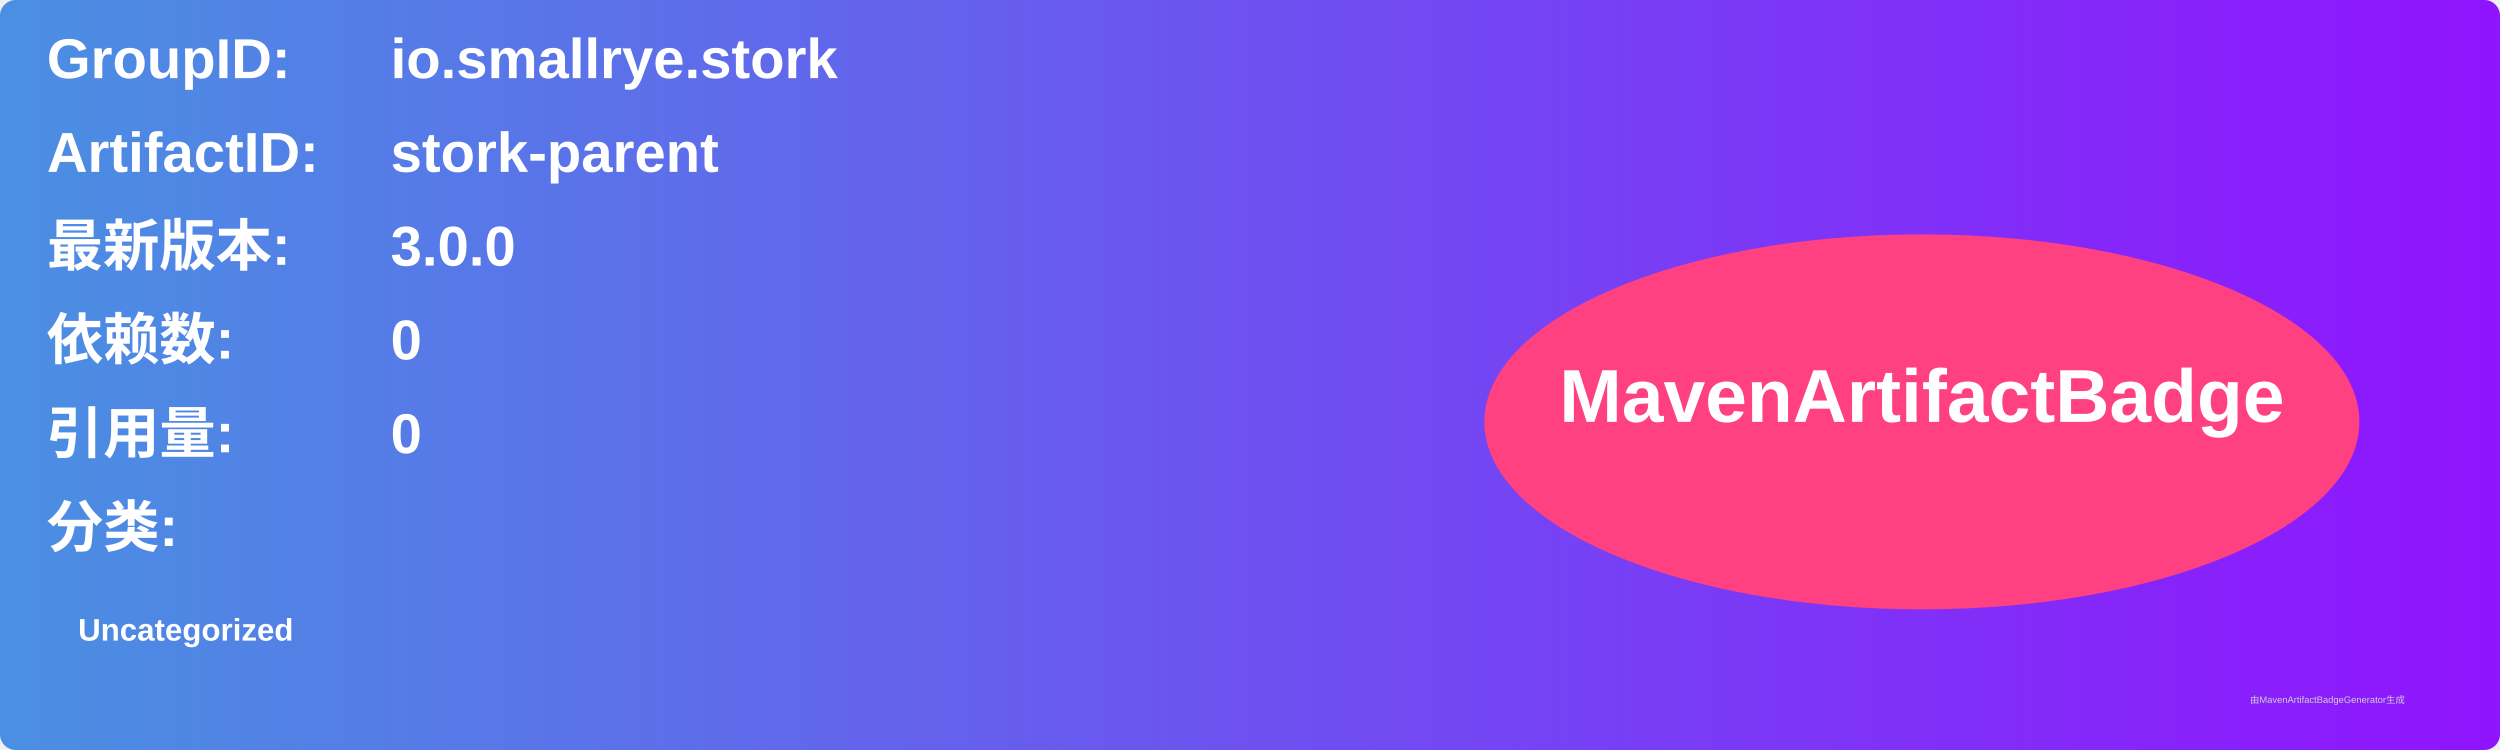
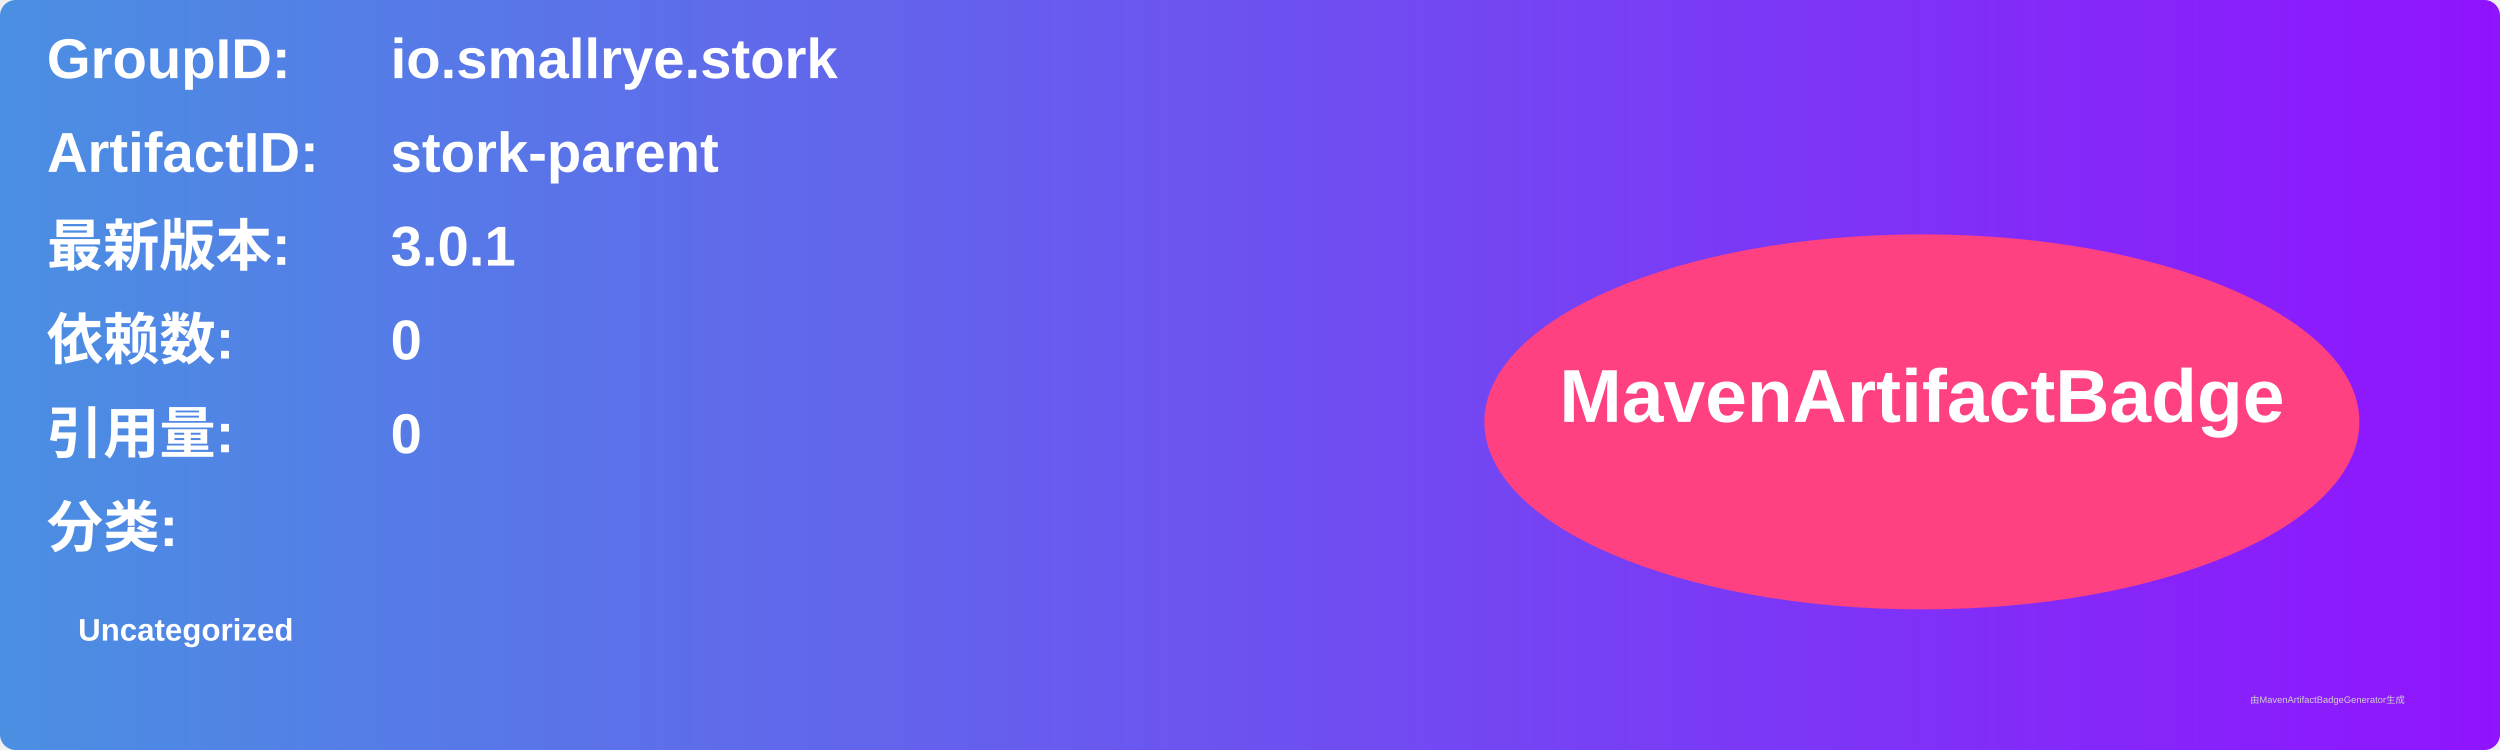
<svg xmlns="http://www.w3.org/2000/svg" width="800" height="240" viewBox="0 0 800 240">
  <linearGradient id="grad" x1="0%" y1="0%" x2="100%" y2="0%">
    <stop offset="0%" stop-color="#4a90e2" />
    <stop offset="100%" stop-color="#9013fe" />
  </linearGradient>
  <rect width="100%" height="100%" rx="5" ry="5" fill="url(#grad)" />
  <g transform="translate(15, 15)">
    <text x="0" y="10" font-family="Arial" font-size="18" fill="white" font-weight="bold" width="260">GroupID:</text>
    <text x="110" y="10" font-family="Arial" font-size="18" fill="white" font-weight="bold" width="460">io.smallrye.stork</text>
    <text x="0" y="40" font-family="Arial" font-size="18" fill="white" font-weight="bold" width="260">ArtifactID:</text>
    <text x="110" y="40" font-family="Arial" font-size="18" fill="white" font-weight="bold" width="460">stork-parent</text>
    <text x="0" y="70" font-family="Arial" font-size="18" fill="white" font-weight="bold">最新版本:</text>
    <text x="110" y="70" font-family="Arial" font-size="18" fill="white" font-weight="bold">
-       <tspan font-weight="bold">3.0.0</tspan>
+       <tspan font-weight="bold">3.0.1</tspan>
    </text>
    <text x="0" y="100" font-family="Arial" font-size="18" fill="white" font-weight="bold">依赖数: </text>
    <text x="110" y="100" font-family="Arial" font-size="18" fill="white">
      <tspan font-weight="bold">0</tspan>
    </text>
    <text x="0" y="130" font-family="Arial" font-size="18" fill="white" font-weight="bold">引用量: </text>
    <text x="110" y="130" font-family="Arial" font-size="18" fill="white">
      <tspan font-weight="bold">0</tspan>
    </text>
    <text x="0" y="160" font-family="Arial" font-size="18" fill="white" font-weight="bold">分类:</text>
    <text x="10" y="190" font-family="Arial" font-size="10" fill="white">
      <tspan font-weight="bold">Uncategorized</tspan>
    </text>
    <ellipse cx="600" cy="120" rx="140" ry="60" fill="#ff4081" />
    <text x="600" y="120" text-anchor="middle" font-family="Arial" font-size="24" fill="white" font-weight="bold">MavenArtifactBadge</text>
  </g>
  <text x="720" y="225" font-family="Arial" font-size="3" fill="#d0d0d0">由MavenArtifactBadgeGenerator生成</text>
</svg>
